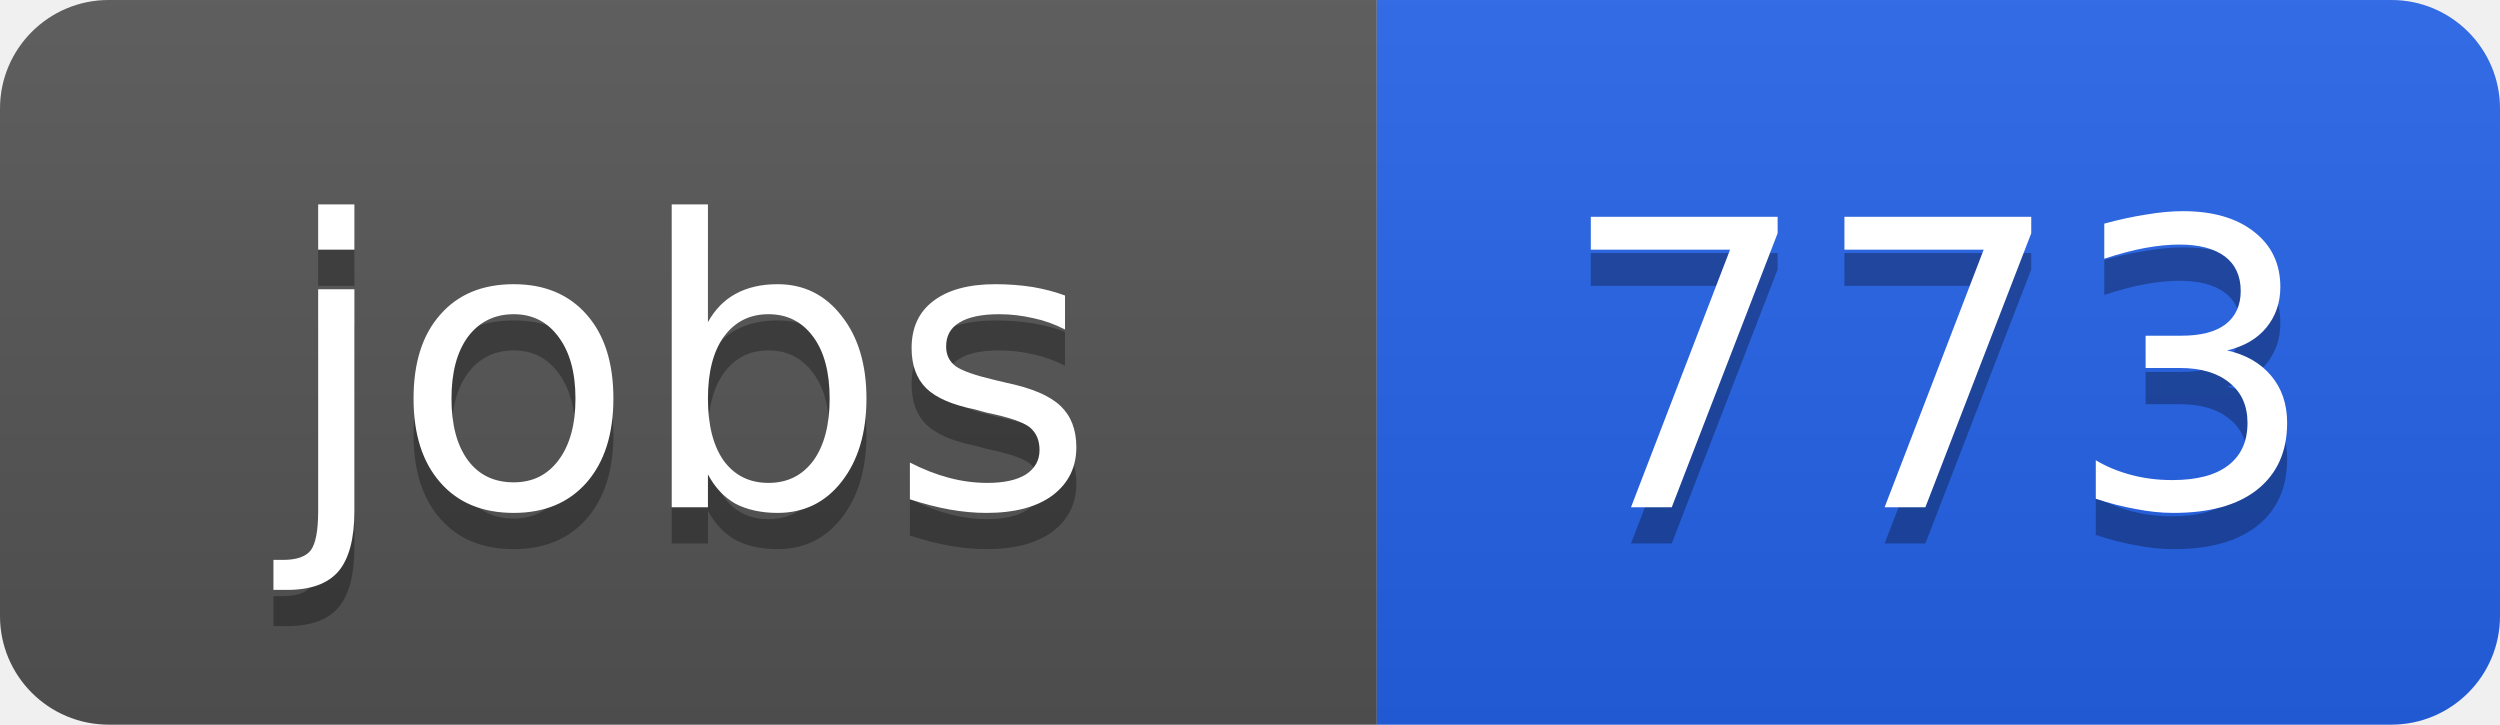
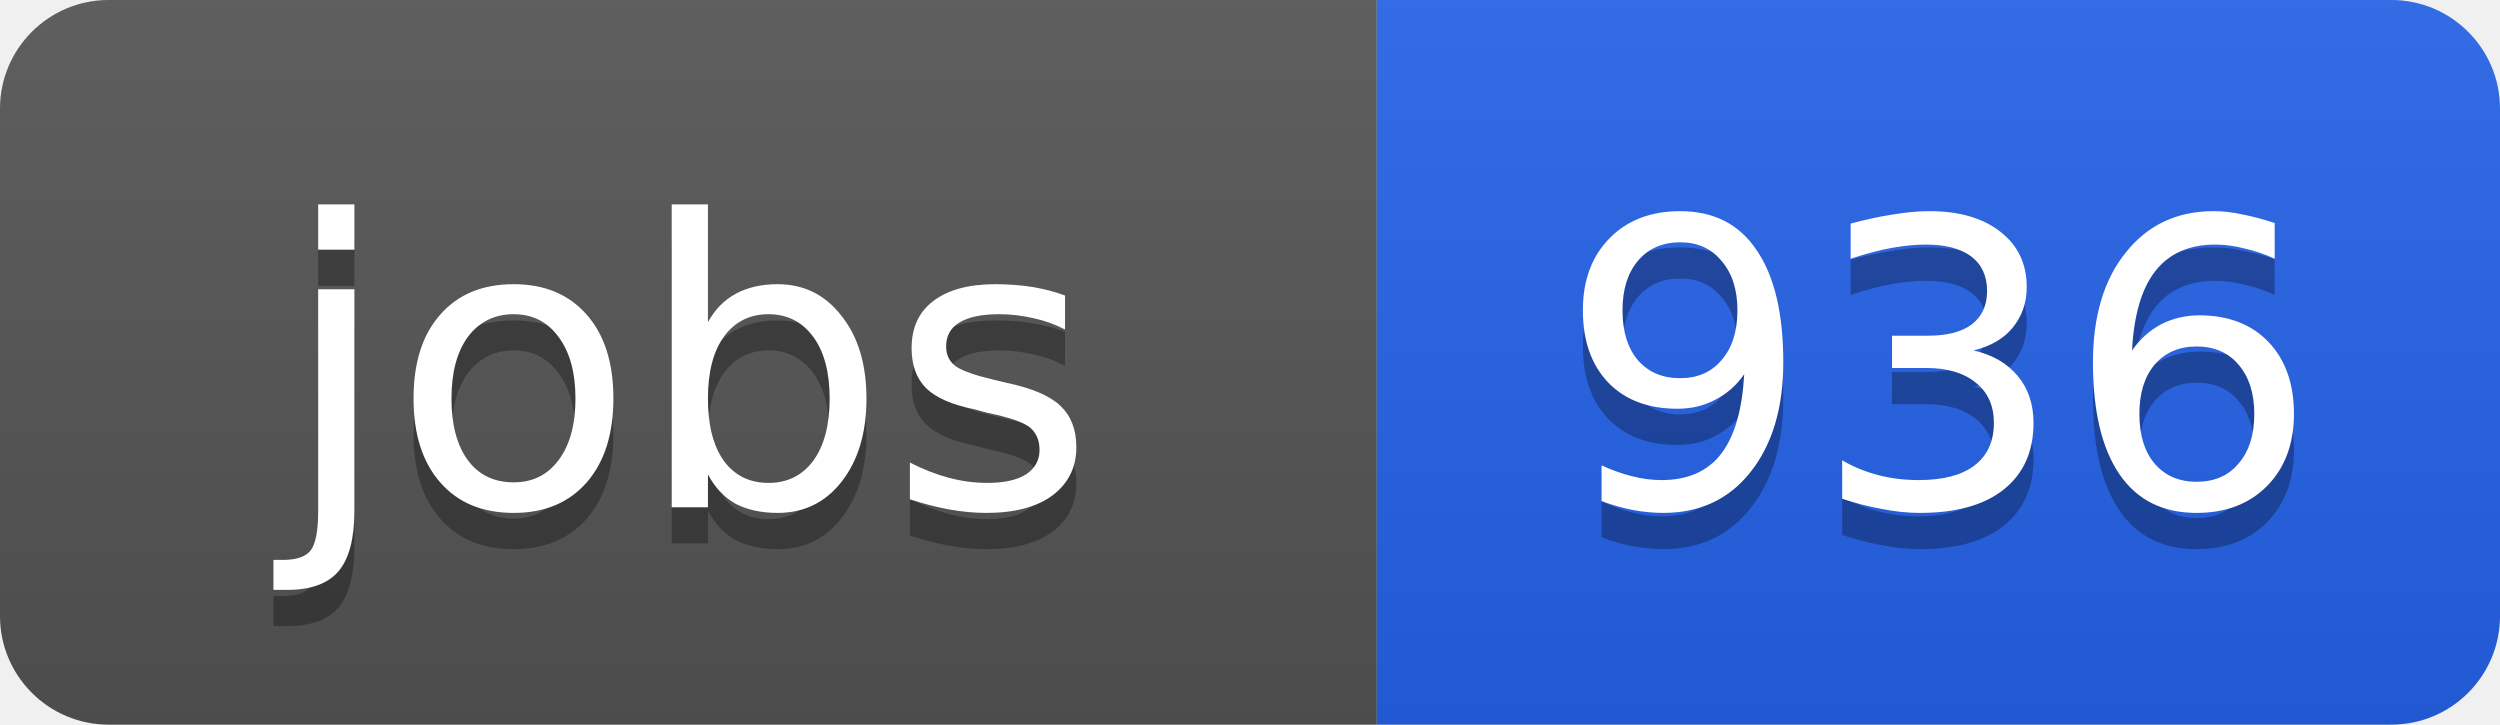
<svg xmlns="http://www.w3.org/2000/svg" width="69" height="20">
  <linearGradient id="b" x2="0" y2="100%">
    <stop offset="0" stop-color="#bbb" stop-opacity=".1" />
    <stop offset="1" stop-opacity=".1" />
  </linearGradient>
  <clipPath id="a">
    <rect width="69" height="20" rx="3" fill="#fff" />
  </clipPath>
  <g clip-path="url(#a)">
    <path fill="#555" d="M0 0h38v20H0z" />
    <path fill="#2563eb" d="M38 0h31v20H38z" />
    <path fill="url(#b)" d="M0 0h69v20H0z" />
  </g>
  <g fill="#fff" text-anchor="middle" font-family="DejaVu Sans,Verdana,Geneva,sans-serif" font-size="11">
    <text x="19" y="15" fill="#010101" fill-opacity=".3">jobs</text>
    <text x="19" y="14">jobs</text>
-     <text x="53.5" y="15" fill="#010101" fill-opacity=".3">773</text>
-     <text x="53.5" y="14">773</text>
+     <text x="53.5" y="15" fill="#010101" fill-opacity=".3">936</text>
+     <text x="53.5" y="14">936</text>
  </g>
</svg>
